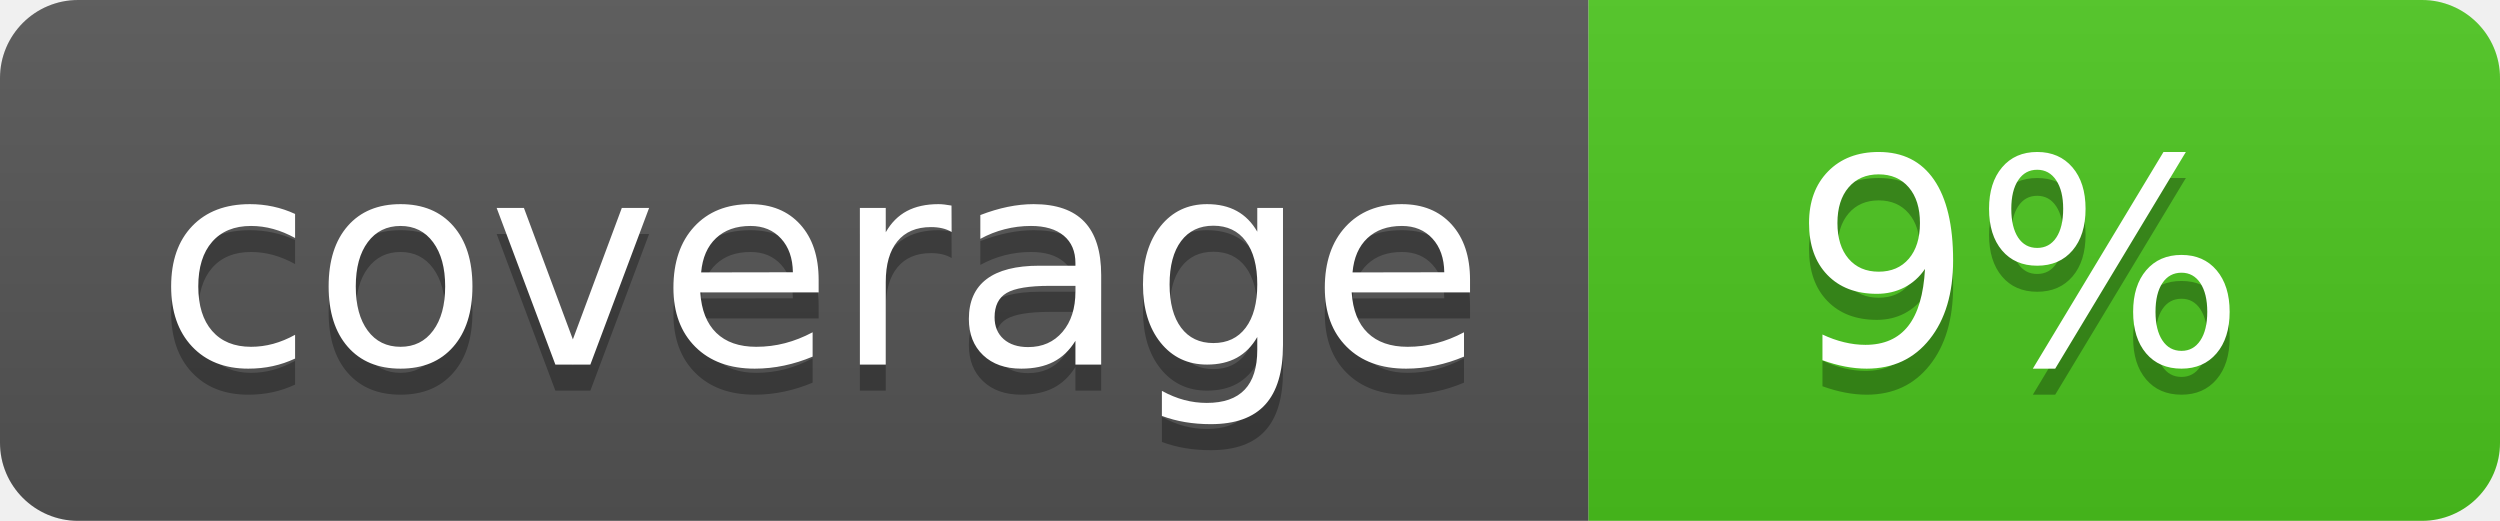
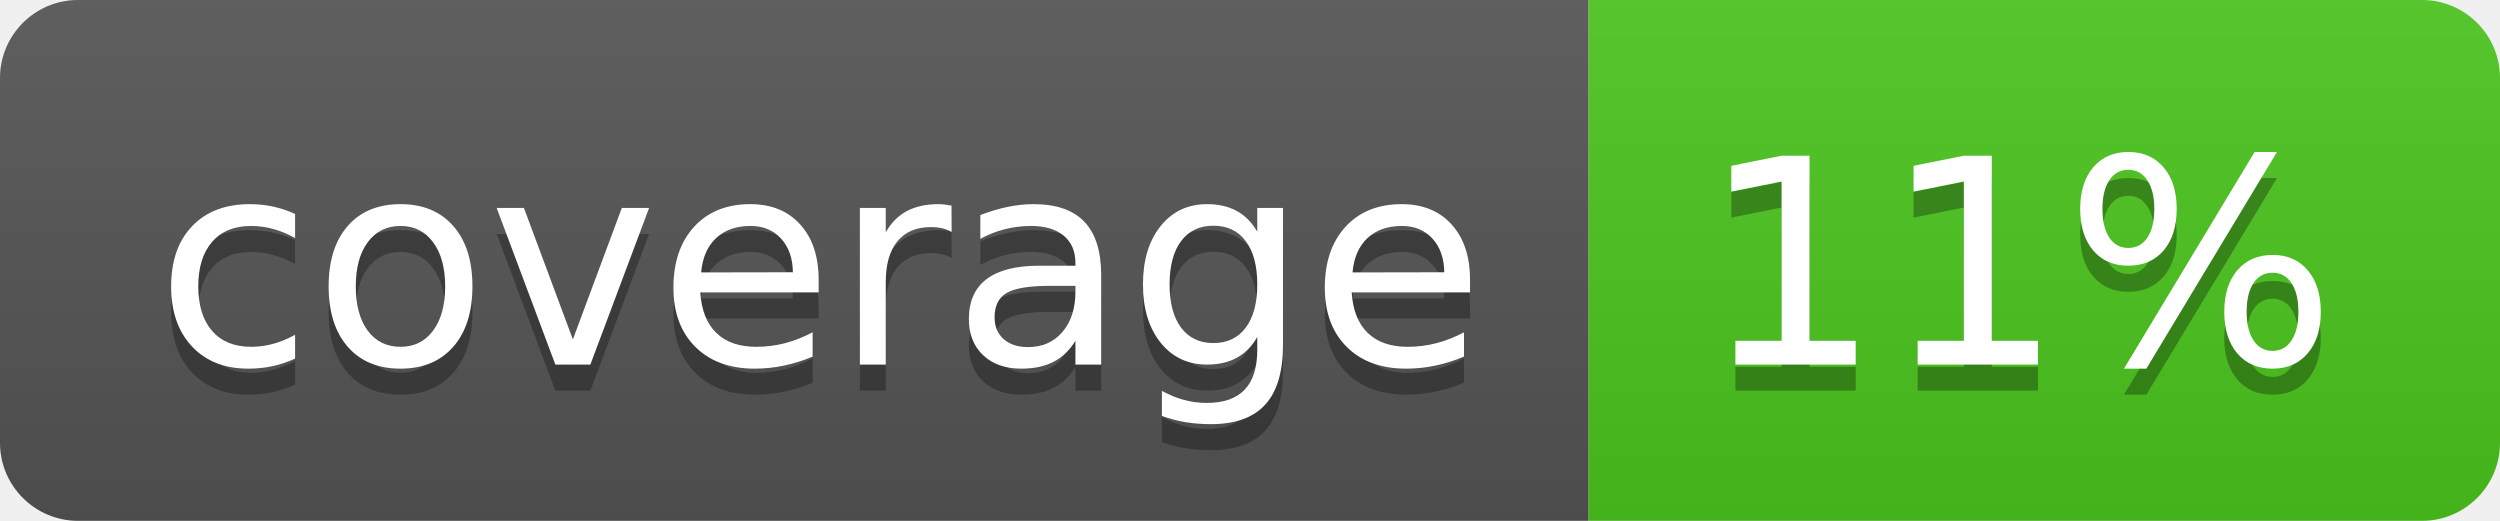
<svg xmlns="http://www.w3.org/2000/svg" width="96" height="20">
  <linearGradient id="b" x2="0" y2="100%">
    <stop offset="0" stop-color="#bbb" stop-opacity=".1" />
    <stop offset="1" stop-opacity=".1" />
  </linearGradient>
  <clipPath id="a">
    <rect width="96" height="20" rx="3" fill="#fff" />
  </clipPath>
  <g clip-path="url(#a)">
    <path fill="#555" d="M0 0h61v20H0z" />
    <path fill="#4CC61E" d="M61 0h35v20H61z" />
    <path fill="url(#b)" d="M0 0h96v20H0z" />
  </g>
  <g fill="#fff" text-anchor="middle" font-family="DejaVu Sans,Verdana,Geneva,sans-serif" font-size="110">
    <text x="315" y="150" fill="#010101" fill-opacity=".3" transform="scale(.1)" textLength="510">coverage</text>
    <text x="315" y="140" transform="scale(.1)" textLength="510">coverage</text>
-     <text x="775" y="150" fill="#010101" fill-opacity=".3" transform="scale(.1)" textLength="250">9%</text>
-     <text x="775" y="140" transform="scale(.1)" textLength="250">9%</text>
+     <text x="775" y="150" fill="#010101" fill-opacity=".3" transform="scale(.1)" textLength="250">11%</text>
+     <text x="775" y="140" transform="scale(.1)" textLength="250">11%</text>
  </g>
</svg>
